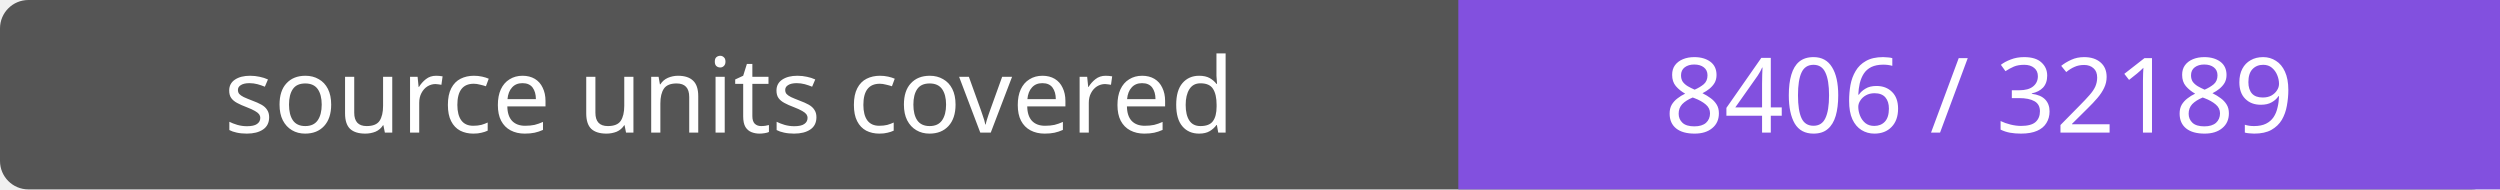
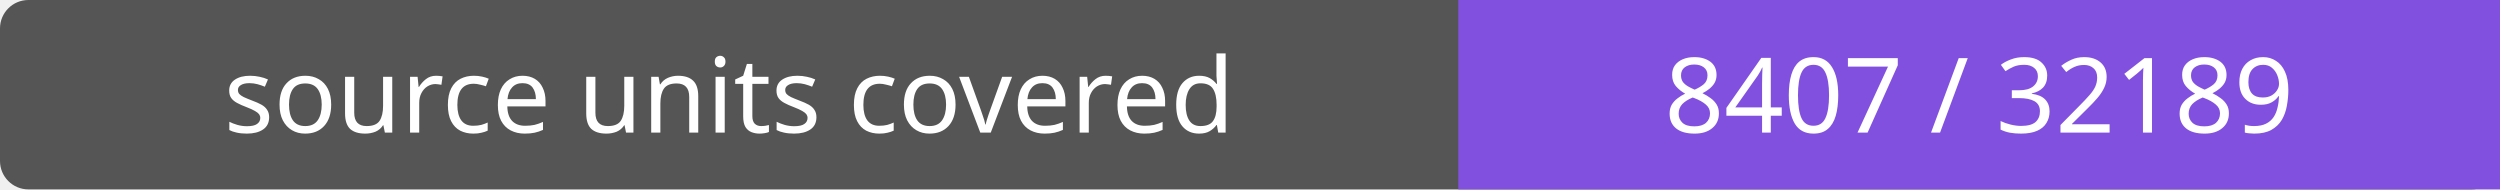
- <svg xmlns="http://www.w3.org/2000/svg" width="264" height="20" role="img" aria-label="source units covered: 8406 / 32189">
+ <svg xmlns="http://www.w3.org/2000/svg" width="264" height="20" role="img" aria-label="source units covered: 8407 / 32189">
  <rect width="264" height="20" rx="3" fill="#555" />
  <path fill="#8250df" d="M154 0h110v20H154z" />
  <g fill="#fff" text-anchor="middle" font-family="Verdana,sans-serif" font-size="11">
    <text x="77.0" y="14">source units covered</text>
-     <text x="209.0" y="14">8406 / 32189</text>
+     <text x="209.0" y="14">8407 / 32189</text>
  </g>
</svg>
